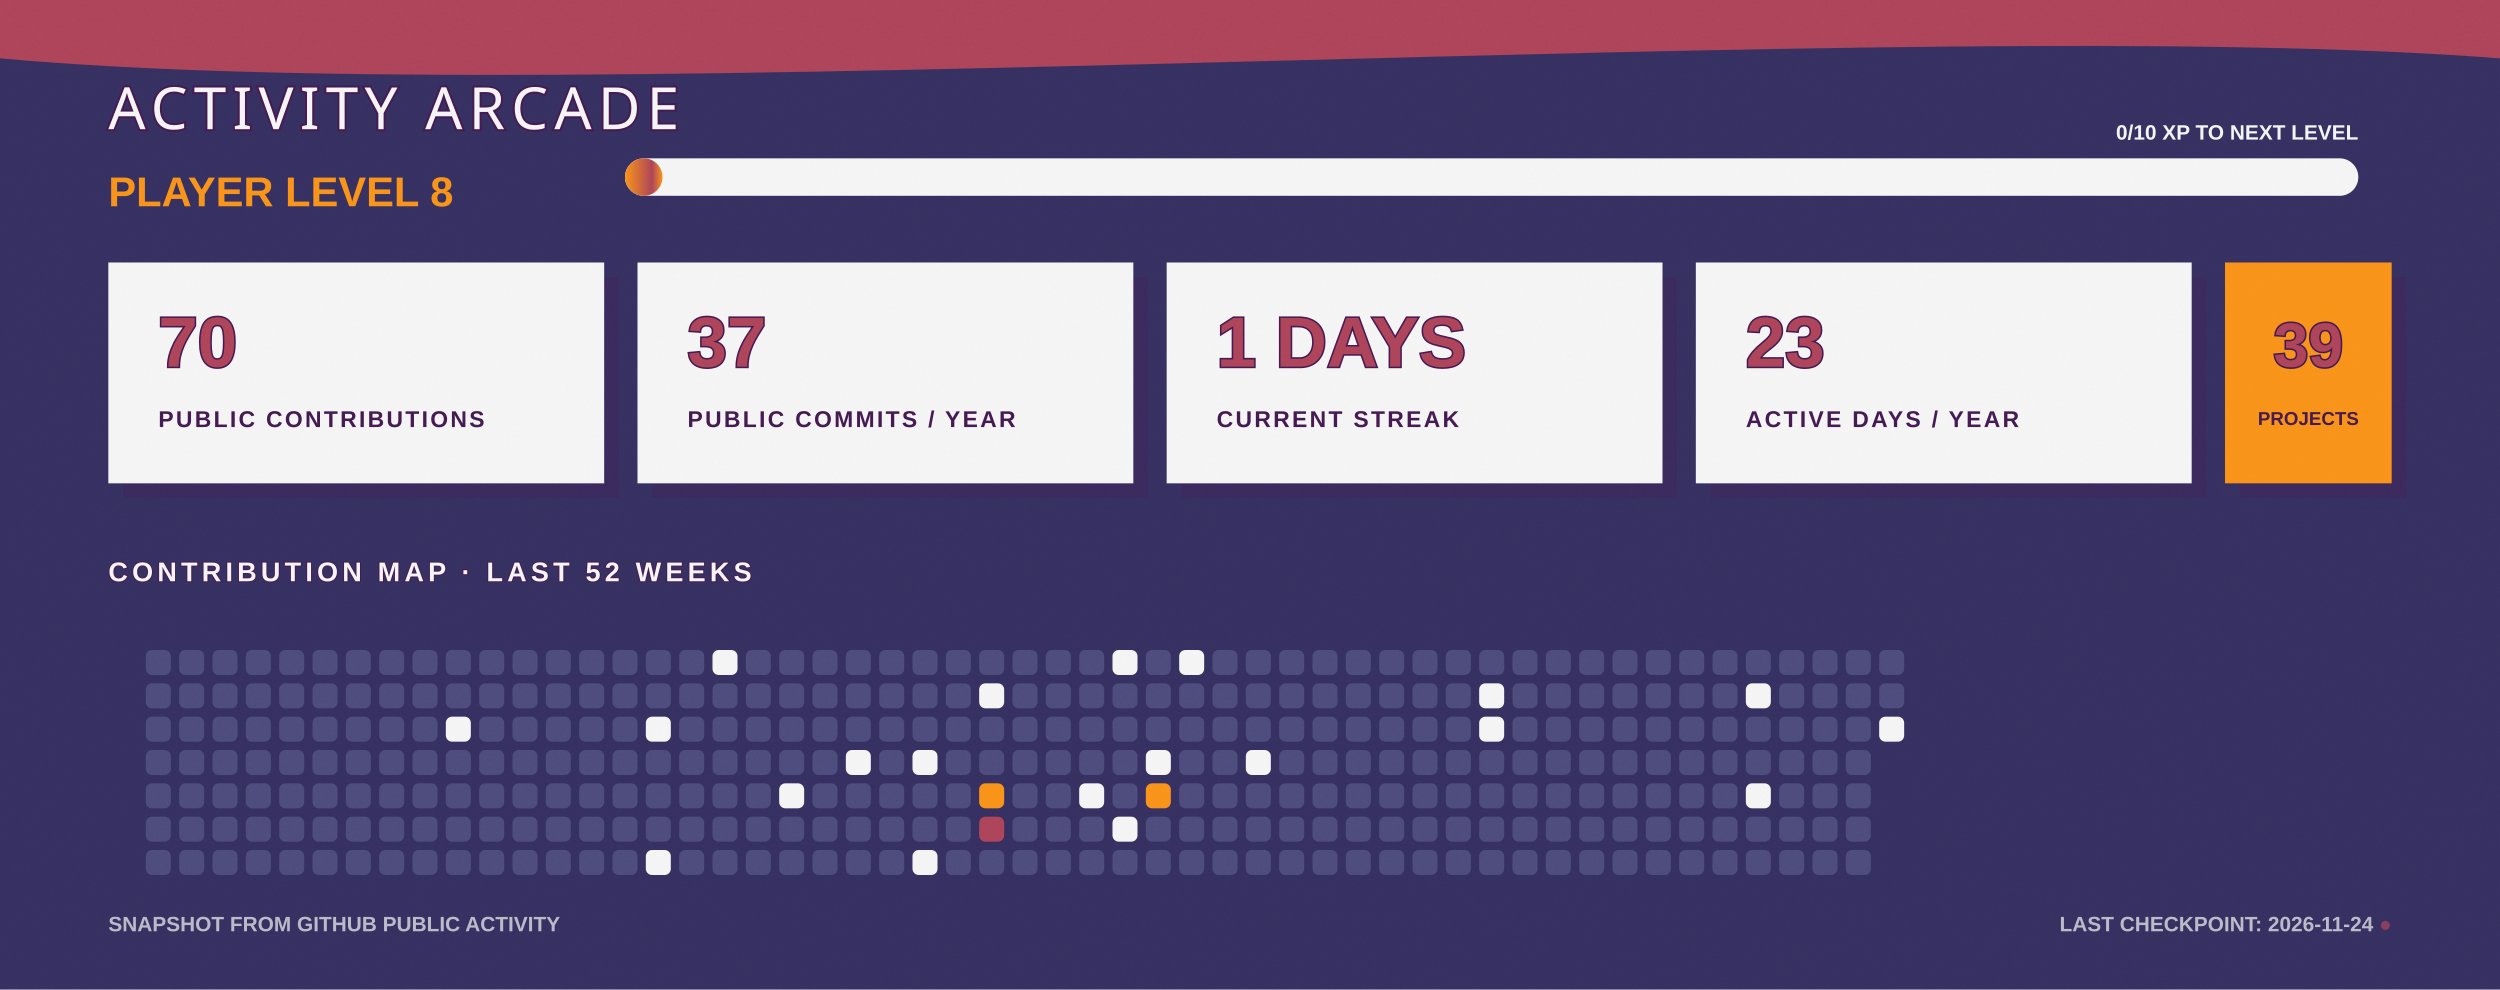
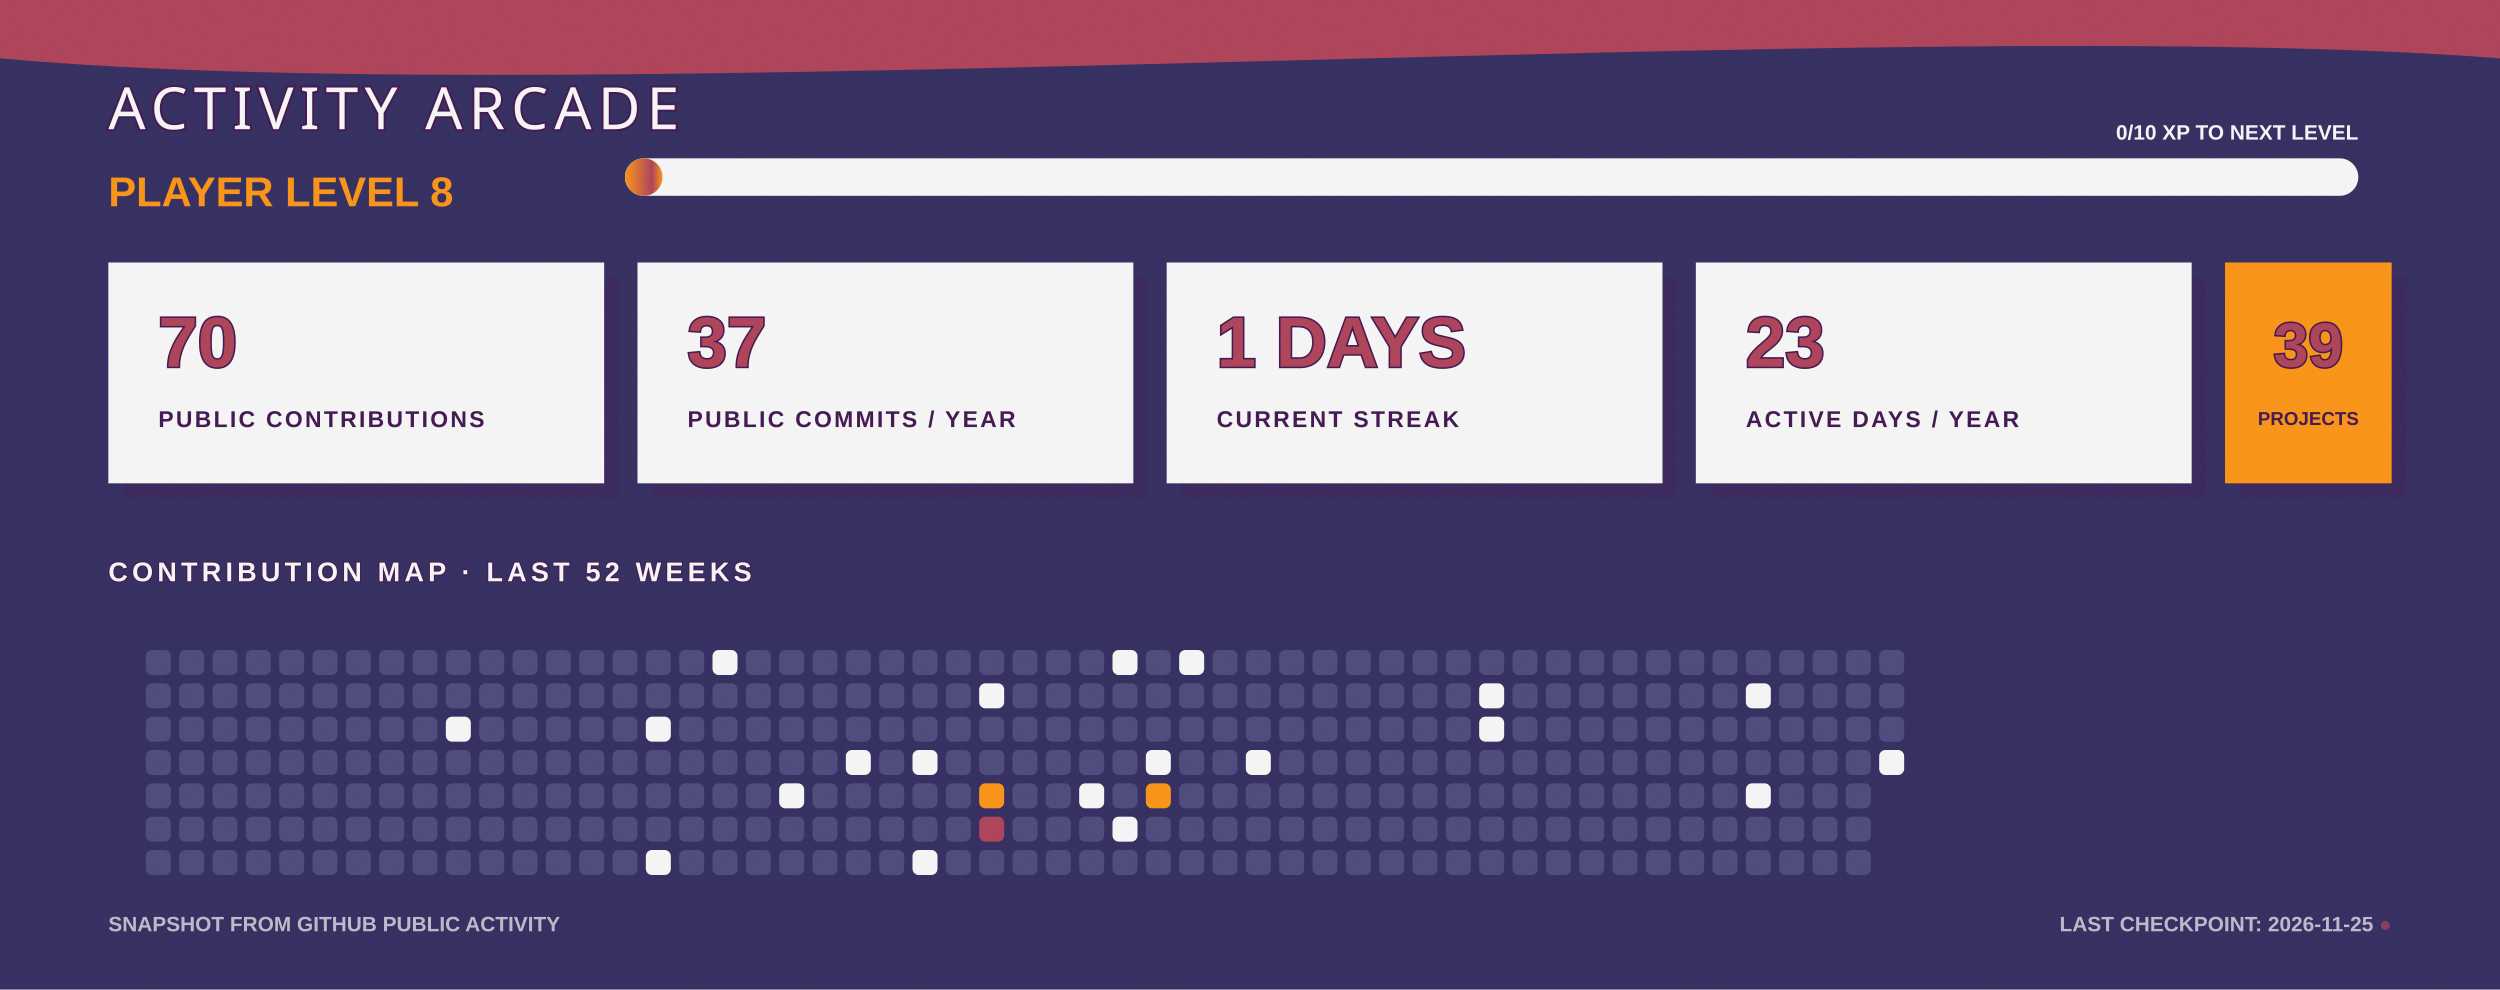
<svg xmlns="http://www.w3.org/2000/svg" width="1200" height="475" viewBox="0 0 1200 475" fill="none" role="img" aria-labelledby="title desc">
  <defs>
    <linearGradient id="bg" x1="0" y1="0" x2="1200" y2="475">
      <stop stop-color="#363062" />
      <stop offset="1" stop-color="#4D4C7D" />
    </linearGradient>
    <linearGradient id="xp" x1="0" y1="0" x2="1" y2="0">
      <stop stop-color="#F99417" />
      <stop offset="0.72" stop-color="#AE445A" />
      <stop offset="1" stop-color="#F99417" />
    </linearGradient>
    <filter id="grain">
      <feTurbulence type="fractalNoise" baseFrequency=".7" numOctaves="2" seed="7" />
      <feColorMatrix type="saturate" values="0" />
      <feComponentTransfer>
        <feFuncA type="table" tableValues="0 .11" />
      </feComponentTransfer>
    </filter>
  </defs>
  <style>
    .cell { animation: cellPulse 3.6s ease-in-out infinite; transform-box: fill-box; transform-origin: center; }
    .xp-bar { animation: fillBar 1.6s ease-out both; transform-origin: left; }
    .cursor { animation: blink 1.1s steps(2,end) infinite; }
    @keyframes cellPulse { 0%,70%,100% { opacity:.8; transform:scale(.92); } 82% { opacity:1; transform:scale(1.12); } }
    @keyframes fillBar { from { transform:scaleX(0); } to { transform:scaleX(1); } }
    @keyframes blink { 50% { opacity:0; } }
  </style>
  <rect width="1200" height="475" fill="url(#bg)" />
  <path d="M0 0H1200V28C915 6 286 54 0 28Z" fill="#AE445A" />
  <text x="52" y="62" fill="#F5F5F5" stroke="#451952" stroke-width="2" paint-order="stroke" font-family="Impact, Haettenschweiler, sans-serif" font-size="28" letter-spacing="3">ACTIVITY ARCADE</text>
  <text x="52" y="99" fill="#F99417" font-family="Arial Black, Arial, sans-serif" font-size="20" font-weight="900">PLAYER LEVEL 8</text>
  <rect x="300" y="76" width="832" height="18" rx="9" fill="#F5F5F5" />
  <rect class="xp-bar" x="300" y="76" width="18" height="18" rx="9" fill="url(#xp)" />
  <text x="1132" y="67" text-anchor="end" fill="#F5F5F5" font-family="Arial Black, Arial, sans-serif" font-size="10" font-weight="900">0/10 XP TO NEXT LEVEL</text>
  <g transform="translate(52 126)">
    <rect x="7" y="7" width="238" height="106" fill="#451952" opacity=".3" />
    <rect width="238" height="106" fill="#F5F5F5" />
    <text x="24" y="50" fill="#AE445A" stroke="#451952" stroke-width="1.5" paint-order="stroke" font-family="Arial Black, Arial, sans-serif" font-size="34" font-weight="900">70</text>
    <text x="24" y="79" fill="#451952" font-family="Arial Black, Arial, sans-serif" font-size="11" font-weight="900" letter-spacing="1.1">PUBLIC CONTRIBUTIONS</text>
  </g>
  <g transform="translate(306 126)">
    <rect x="7" y="7" width="238" height="106" fill="#451952" opacity=".3" />
    <rect width="238" height="106" fill="#F5F5F5" />
    <text x="24" y="50" fill="#AE445A" stroke="#451952" stroke-width="1.5" paint-order="stroke" font-family="Arial Black, Arial, sans-serif" font-size="34" font-weight="900">37</text>
    <text x="24" y="79" fill="#451952" font-family="Arial Black, Arial, sans-serif" font-size="11" font-weight="900" letter-spacing="1.1">PUBLIC COMMITS / YEAR</text>
  </g>
  <g transform="translate(560 126)">
    <rect x="7" y="7" width="238" height="106" fill="#451952" opacity=".3" />
    <rect width="238" height="106" fill="#F5F5F5" />
    <text x="24" y="50" fill="#AE445A" stroke="#451952" stroke-width="1.5" paint-order="stroke" font-family="Arial Black, Arial, sans-serif" font-size="34" font-weight="900">1 DAYS</text>
    <text x="24" y="79" fill="#451952" font-family="Arial Black, Arial, sans-serif" font-size="11" font-weight="900" letter-spacing="1.1">CURRENT STREAK</text>
  </g>
  <g transform="translate(814 126)">
    <rect x="7" y="7" width="238" height="106" fill="#451952" opacity=".3" />
    <rect width="238" height="106" fill="#F5F5F5" />
    <text x="24" y="50" fill="#AE445A" stroke="#451952" stroke-width="1.5" paint-order="stroke" font-family="Arial Black, Arial, sans-serif" font-size="34" font-weight="900">23</text>
    <text x="24" y="79" fill="#451952" font-family="Arial Black, Arial, sans-serif" font-size="11" font-weight="900" letter-spacing="1.1">ACTIVE DAYS / YEAR</text>
  </g>
  <g transform="translate(1068 126)">
    <rect x="7" y="7" width="80" height="106" fill="#451952" opacity=".3" />
    <rect width="80" height="106" fill="#F99417" />
    <text x="40" y="50" text-anchor="middle" fill="#AE445A" stroke="#451952" stroke-width="1.5" paint-order="stroke" font-family="Arial Black, Arial, sans-serif" font-size="30" font-weight="900">39</text>
    <text x="40" y="78" text-anchor="middle" fill="#451952" font-family="Arial Black, Arial, sans-serif" font-size="9" font-weight="900">PROJECTS</text>
  </g>
  <text x="52" y="279" fill="#F5F5F5" stroke="#451952" stroke-width="1" paint-order="stroke" font-family="Arial Black, Arial, sans-serif" font-size="13" font-weight="900" letter-spacing="2">CONTRIBUTION MAP · LAST 52 WEEKS</text>
  <g>
    <rect class="cell" x="70" y="312" width="12" height="12" rx="3" fill="#4D4C7D" style="animation-delay:0s" />
    <rect class="cell" x="70" y="328" width="12" height="12" rx="3" fill="#4D4C7D" style="animation-delay:0.05s" />
    <rect class="cell" x="70" y="344" width="12" height="12" rx="3" fill="#4D4C7D" style="animation-delay:0.1s" />
    <rect class="cell" x="70" y="360" width="12" height="12" rx="3" fill="#4D4C7D" style="animation-delay:0.15s" />
    <rect class="cell" x="70" y="376" width="12" height="12" rx="3" fill="#4D4C7D" style="animation-delay:0.2s" />
    <rect class="cell" x="70" y="392" width="12" height="12" rx="3" fill="#4D4C7D" style="animation-delay:0.25s" />
    <rect class="cell" x="70" y="408" width="12" height="12" rx="3" fill="#4D4C7D" style="animation-delay:0.3s" />
    <rect class="cell" x="86" y="312" width="12" height="12" rx="3" fill="#4D4C7D" style="animation-delay:0.35s" />
    <rect class="cell" x="86" y="328" width="12" height="12" rx="3" fill="#4D4C7D" style="animation-delay:0.4s" />
    <rect class="cell" x="86" y="344" width="12" height="12" rx="3" fill="#4D4C7D" style="animation-delay:0.45s" />
    <rect class="cell" x="86" y="360" width="12" height="12" rx="3" fill="#4D4C7D" style="animation-delay:0.5s" />
    <rect class="cell" x="86" y="376" width="12" height="12" rx="3" fill="#4D4C7D" style="animation-delay:0.55s" />
    <rect class="cell" x="86" y="392" width="12" height="12" rx="3" fill="#4D4C7D" style="animation-delay:0.6s" />
    <rect class="cell" x="86" y="408" width="12" height="12" rx="3" fill="#4D4C7D" style="animation-delay:0.65s" />
    <rect class="cell" x="102" y="312" width="12" height="12" rx="3" fill="#4D4C7D" style="animation-delay:0.7s" />
    <rect class="cell" x="102" y="328" width="12" height="12" rx="3" fill="#4D4C7D" style="animation-delay:0.75s" />
    <rect class="cell" x="102" y="344" width="12" height="12" rx="3" fill="#4D4C7D" style="animation-delay:0.8s" />
    <rect class="cell" x="102" y="360" width="12" height="12" rx="3" fill="#4D4C7D" style="animation-delay:0.85s" />
    <rect class="cell" x="102" y="376" width="12" height="12" rx="3" fill="#4D4C7D" style="animation-delay:0.9s" />
    <rect class="cell" x="102" y="392" width="12" height="12" rx="3" fill="#4D4C7D" style="animation-delay:0.95s" />
    <rect class="cell" x="102" y="408" width="12" height="12" rx="3" fill="#4D4C7D" style="animation-delay:1s" />
    <rect class="cell" x="118" y="312" width="12" height="12" rx="3" fill="#4D4C7D" style="animation-delay:1.05s" />
    <rect class="cell" x="118" y="328" width="12" height="12" rx="3" fill="#4D4C7D" style="animation-delay:1.1s" />
    <rect class="cell" x="118" y="344" width="12" height="12" rx="3" fill="#4D4C7D" style="animation-delay:1.15s" />
    <rect class="cell" x="118" y="360" width="12" height="12" rx="3" fill="#4D4C7D" style="animation-delay:0s" />
    <rect class="cell" x="118" y="376" width="12" height="12" rx="3" fill="#4D4C7D" style="animation-delay:0.05s" />
    <rect class="cell" x="118" y="392" width="12" height="12" rx="3" fill="#4D4C7D" style="animation-delay:0.1s" />
    <rect class="cell" x="118" y="408" width="12" height="12" rx="3" fill="#4D4C7D" style="animation-delay:0.15s" />
    <rect class="cell" x="134" y="312" width="12" height="12" rx="3" fill="#4D4C7D" style="animation-delay:0.2s" />
    <rect class="cell" x="134" y="328" width="12" height="12" rx="3" fill="#4D4C7D" style="animation-delay:0.25s" />
    <rect class="cell" x="134" y="344" width="12" height="12" rx="3" fill="#4D4C7D" style="animation-delay:0.3s" />
    <rect class="cell" x="134" y="360" width="12" height="12" rx="3" fill="#4D4C7D" style="animation-delay:0.35s" />
    <rect class="cell" x="134" y="376" width="12" height="12" rx="3" fill="#4D4C7D" style="animation-delay:0.4s" />
    <rect class="cell" x="134" y="392" width="12" height="12" rx="3" fill="#4D4C7D" style="animation-delay:0.45s" />
    <rect class="cell" x="134" y="408" width="12" height="12" rx="3" fill="#4D4C7D" style="animation-delay:0.5s" />
    <rect class="cell" x="150" y="312" width="12" height="12" rx="3" fill="#4D4C7D" style="animation-delay:0.55s" />
    <rect class="cell" x="150" y="328" width="12" height="12" rx="3" fill="#4D4C7D" style="animation-delay:0.6s" />
    <rect class="cell" x="150" y="344" width="12" height="12" rx="3" fill="#4D4C7D" style="animation-delay:0.65s" />
    <rect class="cell" x="150" y="360" width="12" height="12" rx="3" fill="#4D4C7D" style="animation-delay:0.7s" />
    <rect class="cell" x="150" y="376" width="12" height="12" rx="3" fill="#4D4C7D" style="animation-delay:0.75s" />
    <rect class="cell" x="150" y="392" width="12" height="12" rx="3" fill="#4D4C7D" style="animation-delay:0.8s" />
    <rect class="cell" x="150" y="408" width="12" height="12" rx="3" fill="#4D4C7D" style="animation-delay:0.85s" />
    <rect class="cell" x="166" y="312" width="12" height="12" rx="3" fill="#4D4C7D" style="animation-delay:0.9s" />
    <rect class="cell" x="166" y="328" width="12" height="12" rx="3" fill="#4D4C7D" style="animation-delay:0.95s" />
    <rect class="cell" x="166" y="344" width="12" height="12" rx="3" fill="#4D4C7D" style="animation-delay:1s" />
    <rect class="cell" x="166" y="360" width="12" height="12" rx="3" fill="#4D4C7D" style="animation-delay:1.05s" />
    <rect class="cell" x="166" y="376" width="12" height="12" rx="3" fill="#4D4C7D" style="animation-delay:1.1s" />
    <rect class="cell" x="166" y="392" width="12" height="12" rx="3" fill="#4D4C7D" style="animation-delay:1.15s" />
    <rect class="cell" x="166" y="408" width="12" height="12" rx="3" fill="#4D4C7D" style="animation-delay:0s" />
    <rect class="cell" x="182" y="312" width="12" height="12" rx="3" fill="#4D4C7D" style="animation-delay:0.05s" />
    <rect class="cell" x="182" y="328" width="12" height="12" rx="3" fill="#4D4C7D" style="animation-delay:0.1s" />
    <rect class="cell" x="182" y="344" width="12" height="12" rx="3" fill="#4D4C7D" style="animation-delay:0.15s" />
    <rect class="cell" x="182" y="360" width="12" height="12" rx="3" fill="#4D4C7D" style="animation-delay:0.2s" />
    <rect class="cell" x="182" y="376" width="12" height="12" rx="3" fill="#4D4C7D" style="animation-delay:0.25s" />
    <rect class="cell" x="182" y="392" width="12" height="12" rx="3" fill="#4D4C7D" style="animation-delay:0.3s" />
    <rect class="cell" x="182" y="408" width="12" height="12" rx="3" fill="#4D4C7D" style="animation-delay:0.35s" />
    <rect class="cell" x="198" y="312" width="12" height="12" rx="3" fill="#4D4C7D" style="animation-delay:0.4s" />
    <rect class="cell" x="198" y="328" width="12" height="12" rx="3" fill="#4D4C7D" style="animation-delay:0.45s" />
    <rect class="cell" x="198" y="344" width="12" height="12" rx="3" fill="#4D4C7D" style="animation-delay:0.5s" />
    <rect class="cell" x="198" y="360" width="12" height="12" rx="3" fill="#4D4C7D" style="animation-delay:0.55s" />
    <rect class="cell" x="198" y="376" width="12" height="12" rx="3" fill="#4D4C7D" style="animation-delay:0.6s" />
    <rect class="cell" x="198" y="392" width="12" height="12" rx="3" fill="#4D4C7D" style="animation-delay:0.65s" />
    <rect class="cell" x="198" y="408" width="12" height="12" rx="3" fill="#4D4C7D" style="animation-delay:0.7s" />
    <rect class="cell" x="214" y="312" width="12" height="12" rx="3" fill="#4D4C7D" style="animation-delay:0.75s" />
    <rect class="cell" x="214" y="328" width="12" height="12" rx="3" fill="#4D4C7D" style="animation-delay:0.8s" />
    <rect class="cell" x="214" y="344" width="12" height="12" rx="3" fill="#F5F5F5" style="animation-delay:0.85s" />
    <rect class="cell" x="214" y="360" width="12" height="12" rx="3" fill="#4D4C7D" style="animation-delay:0.9s" />
    <rect class="cell" x="214" y="376" width="12" height="12" rx="3" fill="#4D4C7D" style="animation-delay:0.95s" />
    <rect class="cell" x="214" y="392" width="12" height="12" rx="3" fill="#4D4C7D" style="animation-delay:1s" />
    <rect class="cell" x="214" y="408" width="12" height="12" rx="3" fill="#4D4C7D" style="animation-delay:1.05s" />
    <rect class="cell" x="230" y="312" width="12" height="12" rx="3" fill="#4D4C7D" style="animation-delay:1.1s" />
    <rect class="cell" x="230" y="328" width="12" height="12" rx="3" fill="#4D4C7D" style="animation-delay:1.15s" />
    <rect class="cell" x="230" y="344" width="12" height="12" rx="3" fill="#4D4C7D" style="animation-delay:0s" />
    <rect class="cell" x="230" y="360" width="12" height="12" rx="3" fill="#4D4C7D" style="animation-delay:0.05s" />
    <rect class="cell" x="230" y="376" width="12" height="12" rx="3" fill="#4D4C7D" style="animation-delay:0.1s" />
    <rect class="cell" x="230" y="392" width="12" height="12" rx="3" fill="#4D4C7D" style="animation-delay:0.15s" />
    <rect class="cell" x="230" y="408" width="12" height="12" rx="3" fill="#4D4C7D" style="animation-delay:0.2s" />
    <rect class="cell" x="246" y="312" width="12" height="12" rx="3" fill="#4D4C7D" style="animation-delay:0.25s" />
    <rect class="cell" x="246" y="328" width="12" height="12" rx="3" fill="#4D4C7D" style="animation-delay:0.3s" />
    <rect class="cell" x="246" y="344" width="12" height="12" rx="3" fill="#4D4C7D" style="animation-delay:0.35s" />
    <rect class="cell" x="246" y="360" width="12" height="12" rx="3" fill="#4D4C7D" style="animation-delay:0.4s" />
    <rect class="cell" x="246" y="376" width="12" height="12" rx="3" fill="#4D4C7D" style="animation-delay:0.45s" />
    <rect class="cell" x="246" y="392" width="12" height="12" rx="3" fill="#4D4C7D" style="animation-delay:0.5s" />
    <rect class="cell" x="246" y="408" width="12" height="12" rx="3" fill="#4D4C7D" style="animation-delay:0.55s" />
    <rect class="cell" x="262" y="312" width="12" height="12" rx="3" fill="#4D4C7D" style="animation-delay:0.6s" />
    <rect class="cell" x="262" y="328" width="12" height="12" rx="3" fill="#4D4C7D" style="animation-delay:0.65s" />
    <rect class="cell" x="262" y="344" width="12" height="12" rx="3" fill="#4D4C7D" style="animation-delay:0.7s" />
    <rect class="cell" x="262" y="360" width="12" height="12" rx="3" fill="#4D4C7D" style="animation-delay:0.75s" />
    <rect class="cell" x="262" y="376" width="12" height="12" rx="3" fill="#4D4C7D" style="animation-delay:0.8s" />
    <rect class="cell" x="262" y="392" width="12" height="12" rx="3" fill="#4D4C7D" style="animation-delay:0.85s" />
    <rect class="cell" x="262" y="408" width="12" height="12" rx="3" fill="#4D4C7D" style="animation-delay:0.9s" />
    <rect class="cell" x="278" y="312" width="12" height="12" rx="3" fill="#4D4C7D" style="animation-delay:0.95s" />
    <rect class="cell" x="278" y="328" width="12" height="12" rx="3" fill="#4D4C7D" style="animation-delay:1s" />
    <rect class="cell" x="278" y="344" width="12" height="12" rx="3" fill="#4D4C7D" style="animation-delay:1.05s" />
    <rect class="cell" x="278" y="360" width="12" height="12" rx="3" fill="#4D4C7D" style="animation-delay:1.1s" />
    <rect class="cell" x="278" y="376" width="12" height="12" rx="3" fill="#4D4C7D" style="animation-delay:1.15s" />
    <rect class="cell" x="278" y="392" width="12" height="12" rx="3" fill="#4D4C7D" style="animation-delay:0s" />
    <rect class="cell" x="278" y="408" width="12" height="12" rx="3" fill="#4D4C7D" style="animation-delay:0.05s" />
    <rect class="cell" x="294" y="312" width="12" height="12" rx="3" fill="#4D4C7D" style="animation-delay:0.1s" />
    <rect class="cell" x="294" y="328" width="12" height="12" rx="3" fill="#4D4C7D" style="animation-delay:0.15s" />
    <rect class="cell" x="294" y="344" width="12" height="12" rx="3" fill="#4D4C7D" style="animation-delay:0.2s" />
    <rect class="cell" x="294" y="360" width="12" height="12" rx="3" fill="#4D4C7D" style="animation-delay:0.25s" />
    <rect class="cell" x="294" y="376" width="12" height="12" rx="3" fill="#4D4C7D" style="animation-delay:0.3s" />
    <rect class="cell" x="294" y="392" width="12" height="12" rx="3" fill="#4D4C7D" style="animation-delay:0.35s" />
    <rect class="cell" x="294" y="408" width="12" height="12" rx="3" fill="#4D4C7D" style="animation-delay:0.4s" />
    <rect class="cell" x="310" y="312" width="12" height="12" rx="3" fill="#4D4C7D" style="animation-delay:0.45s" />
    <rect class="cell" x="310" y="328" width="12" height="12" rx="3" fill="#4D4C7D" style="animation-delay:0.5s" />
    <rect class="cell" x="310" y="344" width="12" height="12" rx="3" fill="#F5F5F5" style="animation-delay:0.55s" />
    <rect class="cell" x="310" y="360" width="12" height="12" rx="3" fill="#4D4C7D" style="animation-delay:0.6s" />
    <rect class="cell" x="310" y="376" width="12" height="12" rx="3" fill="#4D4C7D" style="animation-delay:0.65s" />
    <rect class="cell" x="310" y="392" width="12" height="12" rx="3" fill="#4D4C7D" style="animation-delay:0.7s" />
    <rect class="cell" x="310" y="408" width="12" height="12" rx="3" fill="#F5F5F5" style="animation-delay:0.75s" />
    <rect class="cell" x="326" y="312" width="12" height="12" rx="3" fill="#4D4C7D" style="animation-delay:0.8s" />
    <rect class="cell" x="326" y="328" width="12" height="12" rx="3" fill="#4D4C7D" style="animation-delay:0.85s" />
    <rect class="cell" x="326" y="344" width="12" height="12" rx="3" fill="#4D4C7D" style="animation-delay:0.9s" />
    <rect class="cell" x="326" y="360" width="12" height="12" rx="3" fill="#4D4C7D" style="animation-delay:0.95s" />
    <rect class="cell" x="326" y="376" width="12" height="12" rx="3" fill="#4D4C7D" style="animation-delay:1s" />
    <rect class="cell" x="326" y="392" width="12" height="12" rx="3" fill="#4D4C7D" style="animation-delay:1.05s" />
    <rect class="cell" x="326" y="408" width="12" height="12" rx="3" fill="#4D4C7D" style="animation-delay:1.1s" />
    <rect class="cell" x="342" y="312" width="12" height="12" rx="3" fill="#F5F5F5" style="animation-delay:1.15s" />
    <rect class="cell" x="342" y="328" width="12" height="12" rx="3" fill="#4D4C7D" style="animation-delay:0s" />
    <rect class="cell" x="342" y="344" width="12" height="12" rx="3" fill="#4D4C7D" style="animation-delay:0.05s" />
    <rect class="cell" x="342" y="360" width="12" height="12" rx="3" fill="#4D4C7D" style="animation-delay:0.1s" />
    <rect class="cell" x="342" y="376" width="12" height="12" rx="3" fill="#4D4C7D" style="animation-delay:0.15s" />
    <rect class="cell" x="342" y="392" width="12" height="12" rx="3" fill="#4D4C7D" style="animation-delay:0.2s" />
    <rect class="cell" x="342" y="408" width="12" height="12" rx="3" fill="#4D4C7D" style="animation-delay:0.25s" />
    <rect class="cell" x="358" y="312" width="12" height="12" rx="3" fill="#4D4C7D" style="animation-delay:0.3s" />
    <rect class="cell" x="358" y="328" width="12" height="12" rx="3" fill="#4D4C7D" style="animation-delay:0.35s" />
    <rect class="cell" x="358" y="344" width="12" height="12" rx="3" fill="#4D4C7D" style="animation-delay:0.4s" />
    <rect class="cell" x="358" y="360" width="12" height="12" rx="3" fill="#4D4C7D" style="animation-delay:0.45s" />
    <rect class="cell" x="358" y="376" width="12" height="12" rx="3" fill="#4D4C7D" style="animation-delay:0.5s" />
    <rect class="cell" x="358" y="392" width="12" height="12" rx="3" fill="#4D4C7D" style="animation-delay:0.55s" />
    <rect class="cell" x="358" y="408" width="12" height="12" rx="3" fill="#4D4C7D" style="animation-delay:0.6s" />
    <rect class="cell" x="374" y="312" width="12" height="12" rx="3" fill="#4D4C7D" style="animation-delay:0.65s" />
    <rect class="cell" x="374" y="328" width="12" height="12" rx="3" fill="#4D4C7D" style="animation-delay:0.7s" />
    <rect class="cell" x="374" y="344" width="12" height="12" rx="3" fill="#4D4C7D" style="animation-delay:0.75s" />
    <rect class="cell" x="374" y="360" width="12" height="12" rx="3" fill="#4D4C7D" style="animation-delay:0.8s" />
    <rect class="cell" x="374" y="376" width="12" height="12" rx="3" fill="#F5F5F5" style="animation-delay:0.85s" />
    <rect class="cell" x="374" y="392" width="12" height="12" rx="3" fill="#4D4C7D" style="animation-delay:0.9s" />
    <rect class="cell" x="374" y="408" width="12" height="12" rx="3" fill="#4D4C7D" style="animation-delay:0.95s" />
    <rect class="cell" x="390" y="312" width="12" height="12" rx="3" fill="#4D4C7D" style="animation-delay:1s" />
    <rect class="cell" x="390" y="328" width="12" height="12" rx="3" fill="#4D4C7D" style="animation-delay:1.05s" />
    <rect class="cell" x="390" y="344" width="12" height="12" rx="3" fill="#4D4C7D" style="animation-delay:1.1s" />
    <rect class="cell" x="390" y="360" width="12" height="12" rx="3" fill="#4D4C7D" style="animation-delay:1.15s" />
    <rect class="cell" x="390" y="376" width="12" height="12" rx="3" fill="#4D4C7D" style="animation-delay:0s" />
    <rect class="cell" x="390" y="392" width="12" height="12" rx="3" fill="#4D4C7D" style="animation-delay:0.05s" />
    <rect class="cell" x="390" y="408" width="12" height="12" rx="3" fill="#4D4C7D" style="animation-delay:0.1s" />
    <rect class="cell" x="406" y="312" width="12" height="12" rx="3" fill="#4D4C7D" style="animation-delay:0.15s" />
    <rect class="cell" x="406" y="328" width="12" height="12" rx="3" fill="#4D4C7D" style="animation-delay:0.2s" />
    <rect class="cell" x="406" y="344" width="12" height="12" rx="3" fill="#4D4C7D" style="animation-delay:0.25s" />
    <rect class="cell" x="406" y="360" width="12" height="12" rx="3" fill="#F5F5F5" style="animation-delay:0.3s" />
    <rect class="cell" x="406" y="376" width="12" height="12" rx="3" fill="#4D4C7D" style="animation-delay:0.35s" />
    <rect class="cell" x="406" y="392" width="12" height="12" rx="3" fill="#4D4C7D" style="animation-delay:0.4s" />
    <rect class="cell" x="406" y="408" width="12" height="12" rx="3" fill="#4D4C7D" style="animation-delay:0.45s" />
    <rect class="cell" x="422" y="312" width="12" height="12" rx="3" fill="#4D4C7D" style="animation-delay:0.5s" />
    <rect class="cell" x="422" y="328" width="12" height="12" rx="3" fill="#4D4C7D" style="animation-delay:0.55s" />
    <rect class="cell" x="422" y="344" width="12" height="12" rx="3" fill="#4D4C7D" style="animation-delay:0.6s" />
    <rect class="cell" x="422" y="360" width="12" height="12" rx="3" fill="#4D4C7D" style="animation-delay:0.65s" />
    <rect class="cell" x="422" y="376" width="12" height="12" rx="3" fill="#4D4C7D" style="animation-delay:0.7s" />
    <rect class="cell" x="422" y="392" width="12" height="12" rx="3" fill="#4D4C7D" style="animation-delay:0.75s" />
    <rect class="cell" x="422" y="408" width="12" height="12" rx="3" fill="#4D4C7D" style="animation-delay:0.8s" />
    <rect class="cell" x="438" y="312" width="12" height="12" rx="3" fill="#4D4C7D" style="animation-delay:0.85s" />
    <rect class="cell" x="438" y="328" width="12" height="12" rx="3" fill="#4D4C7D" style="animation-delay:0.9s" />
    <rect class="cell" x="438" y="344" width="12" height="12" rx="3" fill="#4D4C7D" style="animation-delay:0.95s" />
    <rect class="cell" x="438" y="360" width="12" height="12" rx="3" fill="#F5F5F5" style="animation-delay:1s" />
    <rect class="cell" x="438" y="376" width="12" height="12" rx="3" fill="#4D4C7D" style="animation-delay:1.05s" />
    <rect class="cell" x="438" y="392" width="12" height="12" rx="3" fill="#4D4C7D" style="animation-delay:1.1s" />
    <rect class="cell" x="438" y="408" width="12" height="12" rx="3" fill="#F5F5F5" style="animation-delay:1.15s" />
    <rect class="cell" x="454" y="312" width="12" height="12" rx="3" fill="#4D4C7D" style="animation-delay:0s" />
    <rect class="cell" x="454" y="328" width="12" height="12" rx="3" fill="#4D4C7D" style="animation-delay:0.05s" />
    <rect class="cell" x="454" y="344" width="12" height="12" rx="3" fill="#4D4C7D" style="animation-delay:0.1s" />
    <rect class="cell" x="454" y="360" width="12" height="12" rx="3" fill="#4D4C7D" style="animation-delay:0.15s" />
    <rect class="cell" x="454" y="376" width="12" height="12" rx="3" fill="#4D4C7D" style="animation-delay:0.2s" />
    <rect class="cell" x="454" y="392" width="12" height="12" rx="3" fill="#4D4C7D" style="animation-delay:0.25s" />
    <rect class="cell" x="454" y="408" width="12" height="12" rx="3" fill="#4D4C7D" style="animation-delay:0.3s" />
    <rect class="cell" x="470" y="312" width="12" height="12" rx="3" fill="#4D4C7D" style="animation-delay:0.35s" />
    <rect class="cell" x="470" y="328" width="12" height="12" rx="3" fill="#F5F5F5" style="animation-delay:0.4s" />
    <rect class="cell" x="470" y="344" width="12" height="12" rx="3" fill="#4D4C7D" style="animation-delay:0.45s" />
    <rect class="cell" x="470" y="360" width="12" height="12" rx="3" fill="#4D4C7D" style="animation-delay:0.5s" />
    <rect class="cell" x="470" y="376" width="12" height="12" rx="3" fill="#F99417" style="animation-delay:0.55s" />
    <rect class="cell" x="470" y="392" width="12" height="12" rx="3" fill="#AE445A" style="animation-delay:0.6s" />
    <rect class="cell" x="470" y="408" width="12" height="12" rx="3" fill="#4D4C7D" style="animation-delay:0.65s" />
    <rect class="cell" x="486" y="312" width="12" height="12" rx="3" fill="#4D4C7D" style="animation-delay:0.7s" />
    <rect class="cell" x="486" y="328" width="12" height="12" rx="3" fill="#4D4C7D" style="animation-delay:0.75s" />
    <rect class="cell" x="486" y="344" width="12" height="12" rx="3" fill="#4D4C7D" style="animation-delay:0.8s" />
    <rect class="cell" x="486" y="360" width="12" height="12" rx="3" fill="#4D4C7D" style="animation-delay:0.85s" />
    <rect class="cell" x="486" y="376" width="12" height="12" rx="3" fill="#4D4C7D" style="animation-delay:0.9s" />
    <rect class="cell" x="486" y="392" width="12" height="12" rx="3" fill="#4D4C7D" style="animation-delay:0.95s" />
    <rect class="cell" x="486" y="408" width="12" height="12" rx="3" fill="#4D4C7D" style="animation-delay:1s" />
    <rect class="cell" x="502" y="312" width="12" height="12" rx="3" fill="#4D4C7D" style="animation-delay:1.05s" />
    <rect class="cell" x="502" y="328" width="12" height="12" rx="3" fill="#4D4C7D" style="animation-delay:1.1s" />
    <rect class="cell" x="502" y="344" width="12" height="12" rx="3" fill="#4D4C7D" style="animation-delay:1.15s" />
    <rect class="cell" x="502" y="360" width="12" height="12" rx="3" fill="#4D4C7D" style="animation-delay:0s" />
    <rect class="cell" x="502" y="376" width="12" height="12" rx="3" fill="#4D4C7D" style="animation-delay:0.05s" />
    <rect class="cell" x="502" y="392" width="12" height="12" rx="3" fill="#4D4C7D" style="animation-delay:0.1s" />
    <rect class="cell" x="502" y="408" width="12" height="12" rx="3" fill="#4D4C7D" style="animation-delay:0.15s" />
    <rect class="cell" x="518" y="312" width="12" height="12" rx="3" fill="#4D4C7D" style="animation-delay:0.2s" />
    <rect class="cell" x="518" y="328" width="12" height="12" rx="3" fill="#4D4C7D" style="animation-delay:0.25s" />
    <rect class="cell" x="518" y="344" width="12" height="12" rx="3" fill="#4D4C7D" style="animation-delay:0.3s" />
    <rect class="cell" x="518" y="360" width="12" height="12" rx="3" fill="#4D4C7D" style="animation-delay:0.35s" />
    <rect class="cell" x="518" y="376" width="12" height="12" rx="3" fill="#F5F5F5" style="animation-delay:0.4s" />
    <rect class="cell" x="518" y="392" width="12" height="12" rx="3" fill="#4D4C7D" style="animation-delay:0.45s" />
    <rect class="cell" x="518" y="408" width="12" height="12" rx="3" fill="#4D4C7D" style="animation-delay:0.5s" />
    <rect class="cell" x="534" y="312" width="12" height="12" rx="3" fill="#F5F5F5" style="animation-delay:0.55s" />
    <rect class="cell" x="534" y="328" width="12" height="12" rx="3" fill="#4D4C7D" style="animation-delay:0.6s" />
    <rect class="cell" x="534" y="344" width="12" height="12" rx="3" fill="#4D4C7D" style="animation-delay:0.65s" />
    <rect class="cell" x="534" y="360" width="12" height="12" rx="3" fill="#4D4C7D" style="animation-delay:0.7s" />
    <rect class="cell" x="534" y="376" width="12" height="12" rx="3" fill="#4D4C7D" style="animation-delay:0.75s" />
    <rect class="cell" x="534" y="392" width="12" height="12" rx="3" fill="#F5F5F5" style="animation-delay:0.8s" />
    <rect class="cell" x="534" y="408" width="12" height="12" rx="3" fill="#4D4C7D" style="animation-delay:0.85s" />
    <rect class="cell" x="550" y="312" width="12" height="12" rx="3" fill="#4D4C7D" style="animation-delay:0.9s" />
    <rect class="cell" x="550" y="328" width="12" height="12" rx="3" fill="#4D4C7D" style="animation-delay:0.95s" />
    <rect class="cell" x="550" y="344" width="12" height="12" rx="3" fill="#4D4C7D" style="animation-delay:1s" />
    <rect class="cell" x="550" y="360" width="12" height="12" rx="3" fill="#F5F5F5" style="animation-delay:1.05s" />
    <rect class="cell" x="550" y="376" width="12" height="12" rx="3" fill="#F99417" style="animation-delay:1.1s" />
    <rect class="cell" x="550" y="392" width="12" height="12" rx="3" fill="#4D4C7D" style="animation-delay:1.15s" />
    <rect class="cell" x="550" y="408" width="12" height="12" rx="3" fill="#4D4C7D" style="animation-delay:0s" />
    <rect class="cell" x="566" y="312" width="12" height="12" rx="3" fill="#F5F5F5" style="animation-delay:0.05s" />
    <rect class="cell" x="566" y="328" width="12" height="12" rx="3" fill="#4D4C7D" style="animation-delay:0.1s" />
    <rect class="cell" x="566" y="344" width="12" height="12" rx="3" fill="#4D4C7D" style="animation-delay:0.15s" />
    <rect class="cell" x="566" y="360" width="12" height="12" rx="3" fill="#4D4C7D" style="animation-delay:0.2s" />
    <rect class="cell" x="566" y="376" width="12" height="12" rx="3" fill="#4D4C7D" style="animation-delay:0.25s" />
    <rect class="cell" x="566" y="392" width="12" height="12" rx="3" fill="#4D4C7D" style="animation-delay:0.3s" />
    <rect class="cell" x="566" y="408" width="12" height="12" rx="3" fill="#4D4C7D" style="animation-delay:0.35s" />
    <rect class="cell" x="582" y="312" width="12" height="12" rx="3" fill="#4D4C7D" style="animation-delay:0.4s" />
    <rect class="cell" x="582" y="328" width="12" height="12" rx="3" fill="#4D4C7D" style="animation-delay:0.45s" />
    <rect class="cell" x="582" y="344" width="12" height="12" rx="3" fill="#4D4C7D" style="animation-delay:0.5s" />
    <rect class="cell" x="582" y="360" width="12" height="12" rx="3" fill="#4D4C7D" style="animation-delay:0.55s" />
    <rect class="cell" x="582" y="376" width="12" height="12" rx="3" fill="#4D4C7D" style="animation-delay:0.6s" />
    <rect class="cell" x="582" y="392" width="12" height="12" rx="3" fill="#4D4C7D" style="animation-delay:0.65s" />
    <rect class="cell" x="582" y="408" width="12" height="12" rx="3" fill="#4D4C7D" style="animation-delay:0.7s" />
    <rect class="cell" x="598" y="312" width="12" height="12" rx="3" fill="#4D4C7D" style="animation-delay:0.75s" />
    <rect class="cell" x="598" y="328" width="12" height="12" rx="3" fill="#4D4C7D" style="animation-delay:0.8s" />
    <rect class="cell" x="598" y="344" width="12" height="12" rx="3" fill="#4D4C7D" style="animation-delay:0.85s" />
    <rect class="cell" x="598" y="360" width="12" height="12" rx="3" fill="#F5F5F5" style="animation-delay:0.9s" />
    <rect class="cell" x="598" y="376" width="12" height="12" rx="3" fill="#4D4C7D" style="animation-delay:0.95s" />
    <rect class="cell" x="598" y="392" width="12" height="12" rx="3" fill="#4D4C7D" style="animation-delay:1s" />
    <rect class="cell" x="598" y="408" width="12" height="12" rx="3" fill="#4D4C7D" style="animation-delay:1.05s" />
    <rect class="cell" x="614" y="312" width="12" height="12" rx="3" fill="#4D4C7D" style="animation-delay:1.1s" />
    <rect class="cell" x="614" y="328" width="12" height="12" rx="3" fill="#4D4C7D" style="animation-delay:1.15s" />
    <rect class="cell" x="614" y="344" width="12" height="12" rx="3" fill="#4D4C7D" style="animation-delay:0s" />
    <rect class="cell" x="614" y="360" width="12" height="12" rx="3" fill="#4D4C7D" style="animation-delay:0.05s" />
    <rect class="cell" x="614" y="376" width="12" height="12" rx="3" fill="#4D4C7D" style="animation-delay:0.1s" />
    <rect class="cell" x="614" y="392" width="12" height="12" rx="3" fill="#4D4C7D" style="animation-delay:0.15s" />
    <rect class="cell" x="614" y="408" width="12" height="12" rx="3" fill="#4D4C7D" style="animation-delay:0.2s" />
    <rect class="cell" x="630" y="312" width="12" height="12" rx="3" fill="#4D4C7D" style="animation-delay:0.25s" />
    <rect class="cell" x="630" y="328" width="12" height="12" rx="3" fill="#4D4C7D" style="animation-delay:0.3s" />
    <rect class="cell" x="630" y="344" width="12" height="12" rx="3" fill="#4D4C7D" style="animation-delay:0.35s" />
    <rect class="cell" x="630" y="360" width="12" height="12" rx="3" fill="#4D4C7D" style="animation-delay:0.4s" />
    <rect class="cell" x="630" y="376" width="12" height="12" rx="3" fill="#4D4C7D" style="animation-delay:0.45s" />
    <rect class="cell" x="630" y="392" width="12" height="12" rx="3" fill="#4D4C7D" style="animation-delay:0.5s" />
    <rect class="cell" x="630" y="408" width="12" height="12" rx="3" fill="#4D4C7D" style="animation-delay:0.55s" />
    <rect class="cell" x="646" y="312" width="12" height="12" rx="3" fill="#4D4C7D" style="animation-delay:0.6s" />
    <rect class="cell" x="646" y="328" width="12" height="12" rx="3" fill="#4D4C7D" style="animation-delay:0.65s" />
    <rect class="cell" x="646" y="344" width="12" height="12" rx="3" fill="#4D4C7D" style="animation-delay:0.7s" />
    <rect class="cell" x="646" y="360" width="12" height="12" rx="3" fill="#4D4C7D" style="animation-delay:0.75s" />
    <rect class="cell" x="646" y="376" width="12" height="12" rx="3" fill="#4D4C7D" style="animation-delay:0.8s" />
    <rect class="cell" x="646" y="392" width="12" height="12" rx="3" fill="#4D4C7D" style="animation-delay:0.85s" />
    <rect class="cell" x="646" y="408" width="12" height="12" rx="3" fill="#4D4C7D" style="animation-delay:0.9s" />
    <rect class="cell" x="662" y="312" width="12" height="12" rx="3" fill="#4D4C7D" style="animation-delay:0.95s" />
    <rect class="cell" x="662" y="328" width="12" height="12" rx="3" fill="#4D4C7D" style="animation-delay:1s" />
    <rect class="cell" x="662" y="344" width="12" height="12" rx="3" fill="#4D4C7D" style="animation-delay:1.05s" />
    <rect class="cell" x="662" y="360" width="12" height="12" rx="3" fill="#4D4C7D" style="animation-delay:1.1s" />
    <rect class="cell" x="662" y="376" width="12" height="12" rx="3" fill="#4D4C7D" style="animation-delay:1.15s" />
    <rect class="cell" x="662" y="392" width="12" height="12" rx="3" fill="#4D4C7D" style="animation-delay:0s" />
    <rect class="cell" x="662" y="408" width="12" height="12" rx="3" fill="#4D4C7D" style="animation-delay:0.05s" />
    <rect class="cell" x="678" y="312" width="12" height="12" rx="3" fill="#4D4C7D" style="animation-delay:0.1s" />
    <rect class="cell" x="678" y="328" width="12" height="12" rx="3" fill="#4D4C7D" style="animation-delay:0.15s" />
    <rect class="cell" x="678" y="344" width="12" height="12" rx="3" fill="#4D4C7D" style="animation-delay:0.2s" />
    <rect class="cell" x="678" y="360" width="12" height="12" rx="3" fill="#4D4C7D" style="animation-delay:0.25s" />
    <rect class="cell" x="678" y="376" width="12" height="12" rx="3" fill="#4D4C7D" style="animation-delay:0.3s" />
    <rect class="cell" x="678" y="392" width="12" height="12" rx="3" fill="#4D4C7D" style="animation-delay:0.35s" />
    <rect class="cell" x="678" y="408" width="12" height="12" rx="3" fill="#4D4C7D" style="animation-delay:0.4s" />
    <rect class="cell" x="694" y="312" width="12" height="12" rx="3" fill="#4D4C7D" style="animation-delay:0.45s" />
    <rect class="cell" x="694" y="328" width="12" height="12" rx="3" fill="#4D4C7D" style="animation-delay:0.5s" />
    <rect class="cell" x="694" y="344" width="12" height="12" rx="3" fill="#4D4C7D" style="animation-delay:0.55s" />
    <rect class="cell" x="694" y="360" width="12" height="12" rx="3" fill="#4D4C7D" style="animation-delay:0.6s" />
    <rect class="cell" x="694" y="376" width="12" height="12" rx="3" fill="#4D4C7D" style="animation-delay:0.65s" />
    <rect class="cell" x="694" y="392" width="12" height="12" rx="3" fill="#4D4C7D" style="animation-delay:0.7s" />
    <rect class="cell" x="694" y="408" width="12" height="12" rx="3" fill="#4D4C7D" style="animation-delay:0.75s" />
    <rect class="cell" x="710" y="312" width="12" height="12" rx="3" fill="#4D4C7D" style="animation-delay:0.8s" />
    <rect class="cell" x="710" y="328" width="12" height="12" rx="3" fill="#F5F5F5" style="animation-delay:0.85s" />
    <rect class="cell" x="710" y="344" width="12" height="12" rx="3" fill="#F5F5F5" style="animation-delay:0.9s" />
    <rect class="cell" x="710" y="360" width="12" height="12" rx="3" fill="#4D4C7D" style="animation-delay:0.95s" />
    <rect class="cell" x="710" y="376" width="12" height="12" rx="3" fill="#4D4C7D" style="animation-delay:1s" />
    <rect class="cell" x="710" y="392" width="12" height="12" rx="3" fill="#4D4C7D" style="animation-delay:1.05s" />
    <rect class="cell" x="710" y="408" width="12" height="12" rx="3" fill="#4D4C7D" style="animation-delay:1.1s" />
    <rect class="cell" x="726" y="312" width="12" height="12" rx="3" fill="#4D4C7D" style="animation-delay:1.15s" />
    <rect class="cell" x="726" y="328" width="12" height="12" rx="3" fill="#4D4C7D" style="animation-delay:0s" />
    <rect class="cell" x="726" y="344" width="12" height="12" rx="3" fill="#4D4C7D" style="animation-delay:0.05s" />
    <rect class="cell" x="726" y="360" width="12" height="12" rx="3" fill="#4D4C7D" style="animation-delay:0.1s" />
    <rect class="cell" x="726" y="376" width="12" height="12" rx="3" fill="#4D4C7D" style="animation-delay:0.15s" />
    <rect class="cell" x="726" y="392" width="12" height="12" rx="3" fill="#4D4C7D" style="animation-delay:0.2s" />
    <rect class="cell" x="726" y="408" width="12" height="12" rx="3" fill="#4D4C7D" style="animation-delay:0.25s" />
    <rect class="cell" x="742" y="312" width="12" height="12" rx="3" fill="#4D4C7D" style="animation-delay:0.3s" />
    <rect class="cell" x="742" y="328" width="12" height="12" rx="3" fill="#4D4C7D" style="animation-delay:0.35s" />
    <rect class="cell" x="742" y="344" width="12" height="12" rx="3" fill="#4D4C7D" style="animation-delay:0.4s" />
    <rect class="cell" x="742" y="360" width="12" height="12" rx="3" fill="#4D4C7D" style="animation-delay:0.45s" />
    <rect class="cell" x="742" y="376" width="12" height="12" rx="3" fill="#4D4C7D" style="animation-delay:0.5s" />
    <rect class="cell" x="742" y="392" width="12" height="12" rx="3" fill="#4D4C7D" style="animation-delay:0.55s" />
    <rect class="cell" x="742" y="408" width="12" height="12" rx="3" fill="#4D4C7D" style="animation-delay:0.6s" />
    <rect class="cell" x="758" y="312" width="12" height="12" rx="3" fill="#4D4C7D" style="animation-delay:0.65s" />
    <rect class="cell" x="758" y="328" width="12" height="12" rx="3" fill="#4D4C7D" style="animation-delay:0.7s" />
    <rect class="cell" x="758" y="344" width="12" height="12" rx="3" fill="#4D4C7D" style="animation-delay:0.75s" />
    <rect class="cell" x="758" y="360" width="12" height="12" rx="3" fill="#4D4C7D" style="animation-delay:0.8s" />
    <rect class="cell" x="758" y="376" width="12" height="12" rx="3" fill="#4D4C7D" style="animation-delay:0.85s" />
    <rect class="cell" x="758" y="392" width="12" height="12" rx="3" fill="#4D4C7D" style="animation-delay:0.9s" />
    <rect class="cell" x="758" y="408" width="12" height="12" rx="3" fill="#4D4C7D" style="animation-delay:0.95s" />
    <rect class="cell" x="774" y="312" width="12" height="12" rx="3" fill="#4D4C7D" style="animation-delay:1s" />
    <rect class="cell" x="774" y="328" width="12" height="12" rx="3" fill="#4D4C7D" style="animation-delay:1.05s" />
    <rect class="cell" x="774" y="344" width="12" height="12" rx="3" fill="#4D4C7D" style="animation-delay:1.1s" />
    <rect class="cell" x="774" y="360" width="12" height="12" rx="3" fill="#4D4C7D" style="animation-delay:1.15s" />
    <rect class="cell" x="774" y="376" width="12" height="12" rx="3" fill="#4D4C7D" style="animation-delay:0s" />
    <rect class="cell" x="774" y="392" width="12" height="12" rx="3" fill="#4D4C7D" style="animation-delay:0.05s" />
    <rect class="cell" x="774" y="408" width="12" height="12" rx="3" fill="#4D4C7D" style="animation-delay:0.1s" />
    <rect class="cell" x="790" y="312" width="12" height="12" rx="3" fill="#4D4C7D" style="animation-delay:0.15s" />
    <rect class="cell" x="790" y="328" width="12" height="12" rx="3" fill="#4D4C7D" style="animation-delay:0.2s" />
    <rect class="cell" x="790" y="344" width="12" height="12" rx="3" fill="#4D4C7D" style="animation-delay:0.25s" />
    <rect class="cell" x="790" y="360" width="12" height="12" rx="3" fill="#4D4C7D" style="animation-delay:0.3s" />
    <rect class="cell" x="790" y="376" width="12" height="12" rx="3" fill="#4D4C7D" style="animation-delay:0.35s" />
    <rect class="cell" x="790" y="392" width="12" height="12" rx="3" fill="#4D4C7D" style="animation-delay:0.4s" />
    <rect class="cell" x="790" y="408" width="12" height="12" rx="3" fill="#4D4C7D" style="animation-delay:0.45s" />
    <rect class="cell" x="806" y="312" width="12" height="12" rx="3" fill="#4D4C7D" style="animation-delay:0.5s" />
    <rect class="cell" x="806" y="328" width="12" height="12" rx="3" fill="#4D4C7D" style="animation-delay:0.55s" />
    <rect class="cell" x="806" y="344" width="12" height="12" rx="3" fill="#4D4C7D" style="animation-delay:0.6s" />
    <rect class="cell" x="806" y="360" width="12" height="12" rx="3" fill="#4D4C7D" style="animation-delay:0.65s" />
    <rect class="cell" x="806" y="376" width="12" height="12" rx="3" fill="#4D4C7D" style="animation-delay:0.7s" />
    <rect class="cell" x="806" y="392" width="12" height="12" rx="3" fill="#4D4C7D" style="animation-delay:0.75s" />
    <rect class="cell" x="806" y="408" width="12" height="12" rx="3" fill="#4D4C7D" style="animation-delay:0.8s" />
    <rect class="cell" x="822" y="312" width="12" height="12" rx="3" fill="#4D4C7D" style="animation-delay:0.85s" />
    <rect class="cell" x="822" y="328" width="12" height="12" rx="3" fill="#4D4C7D" style="animation-delay:0.9s" />
    <rect class="cell" x="822" y="344" width="12" height="12" rx="3" fill="#4D4C7D" style="animation-delay:0.95s" />
    <rect class="cell" x="822" y="360" width="12" height="12" rx="3" fill="#4D4C7D" style="animation-delay:1s" />
    <rect class="cell" x="822" y="376" width="12" height="12" rx="3" fill="#4D4C7D" style="animation-delay:1.05s" />
    <rect class="cell" x="822" y="392" width="12" height="12" rx="3" fill="#4D4C7D" style="animation-delay:1.1s" />
    <rect class="cell" x="822" y="408" width="12" height="12" rx="3" fill="#4D4C7D" style="animation-delay:1.15s" />
    <rect class="cell" x="838" y="312" width="12" height="12" rx="3" fill="#4D4C7D" style="animation-delay:0s" />
    <rect class="cell" x="838" y="328" width="12" height="12" rx="3" fill="#F5F5F5" style="animation-delay:0.05s" />
    <rect class="cell" x="838" y="344" width="12" height="12" rx="3" fill="#4D4C7D" style="animation-delay:0.1s" />
    <rect class="cell" x="838" y="360" width="12" height="12" rx="3" fill="#4D4C7D" style="animation-delay:0.15s" />
    <rect class="cell" x="838" y="376" width="12" height="12" rx="3" fill="#F5F5F5" style="animation-delay:0.2s" />
    <rect class="cell" x="838" y="392" width="12" height="12" rx="3" fill="#4D4C7D" style="animation-delay:0.25s" />
    <rect class="cell" x="838" y="408" width="12" height="12" rx="3" fill="#4D4C7D" style="animation-delay:0.3s" />
    <rect class="cell" x="854" y="312" width="12" height="12" rx="3" fill="#4D4C7D" style="animation-delay:0.35s" />
    <rect class="cell" x="854" y="328" width="12" height="12" rx="3" fill="#4D4C7D" style="animation-delay:0.4s" />
    <rect class="cell" x="854" y="344" width="12" height="12" rx="3" fill="#4D4C7D" style="animation-delay:0.45s" />
    <rect class="cell" x="854" y="360" width="12" height="12" rx="3" fill="#4D4C7D" style="animation-delay:0.5s" />
    <rect class="cell" x="854" y="376" width="12" height="12" rx="3" fill="#4D4C7D" style="animation-delay:0.55s" />
    <rect class="cell" x="854" y="392" width="12" height="12" rx="3" fill="#4D4C7D" style="animation-delay:0.6s" />
    <rect class="cell" x="854" y="408" width="12" height="12" rx="3" fill="#4D4C7D" style="animation-delay:0.65s" />
    <rect class="cell" x="870" y="312" width="12" height="12" rx="3" fill="#4D4C7D" style="animation-delay:0.7s" />
    <rect class="cell" x="870" y="328" width="12" height="12" rx="3" fill="#4D4C7D" style="animation-delay:0.75s" />
    <rect class="cell" x="870" y="344" width="12" height="12" rx="3" fill="#4D4C7D" style="animation-delay:0.8s" />
    <rect class="cell" x="870" y="360" width="12" height="12" rx="3" fill="#4D4C7D" style="animation-delay:0.85s" />
    <rect class="cell" x="870" y="376" width="12" height="12" rx="3" fill="#4D4C7D" style="animation-delay:0.9s" />
    <rect class="cell" x="870" y="392" width="12" height="12" rx="3" fill="#4D4C7D" style="animation-delay:0.95s" />
    <rect class="cell" x="870" y="408" width="12" height="12" rx="3" fill="#4D4C7D" style="animation-delay:1s" />
    <rect class="cell" x="886" y="312" width="12" height="12" rx="3" fill="#4D4C7D" style="animation-delay:1.05s" />
    <rect class="cell" x="886" y="328" width="12" height="12" rx="3" fill="#4D4C7D" style="animation-delay:1.1s" />
    <rect class="cell" x="886" y="344" width="12" height="12" rx="3" fill="#4D4C7D" style="animation-delay:1.15s" />
    <rect class="cell" x="886" y="360" width="12" height="12" rx="3" fill="#4D4C7D" style="animation-delay:0s" />
    <rect class="cell" x="886" y="376" width="12" height="12" rx="3" fill="#4D4C7D" style="animation-delay:0.05s" />
    <rect class="cell" x="886" y="392" width="12" height="12" rx="3" fill="#4D4C7D" style="animation-delay:0.1s" />
    <rect class="cell" x="886" y="408" width="12" height="12" rx="3" fill="#4D4C7D" style="animation-delay:0.15s" />
    <rect class="cell" x="902" y="312" width="12" height="12" rx="3" fill="#4D4C7D" style="animation-delay:0.2s" />
    <rect class="cell" x="902" y="328" width="12" height="12" rx="3" fill="#4D4C7D" style="animation-delay:0.25s" />
-     <rect class="cell" x="902" y="344" width="12" height="12" rx="3" fill="#F5F5F5" style="animation-delay:0.3s" />
+     <rect class="cell" x="902" y="344" width="12" height="12" rx="3" fill="#4D4C7D" style="animation-delay:0.3s" />
+     <rect class="cell" x="902" y="360" width="12" height="12" rx="3" fill="#F5F5F5" style="animation-delay:0.35s" />
  </g>
  <text x="52" y="447" fill="#F5F5F5" opacity=".7" font-family="Arial Black, Arial, sans-serif" font-size="10" font-weight="900">SNAPSHOT FROM GITHUB PUBLIC ACTIVITY</text>
-   <text x="1148" y="447" text-anchor="end" fill="#F5F5F5" opacity=".7" font-family="Arial Black, Arial, sans-serif" font-size="10" font-weight="900">LAST CHECKPOINT: 2026-11-24 <tspan class="cursor" fill="#AE445A">●</tspan>
+   <text x="1148" y="447" text-anchor="end" fill="#F5F5F5" opacity=".7" font-family="Arial Black, Arial, sans-serif" font-size="10" font-weight="900">LAST CHECKPOINT: 2026-11-25 <tspan class="cursor" fill="#AE445A">●</tspan>
  </text>
  <rect width="1200" height="475" fill="transparent" filter="url(#grain)" opacity=".2" />
</svg>
